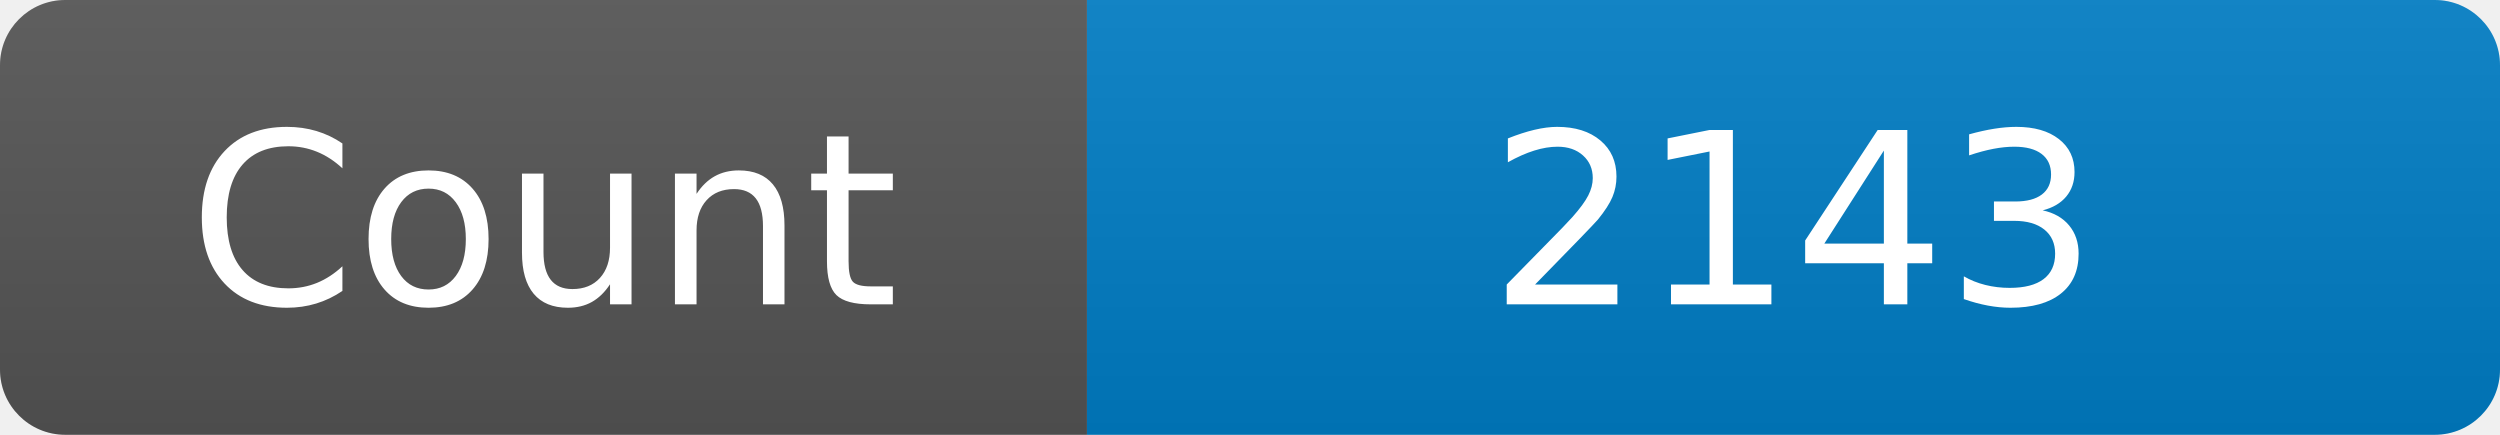
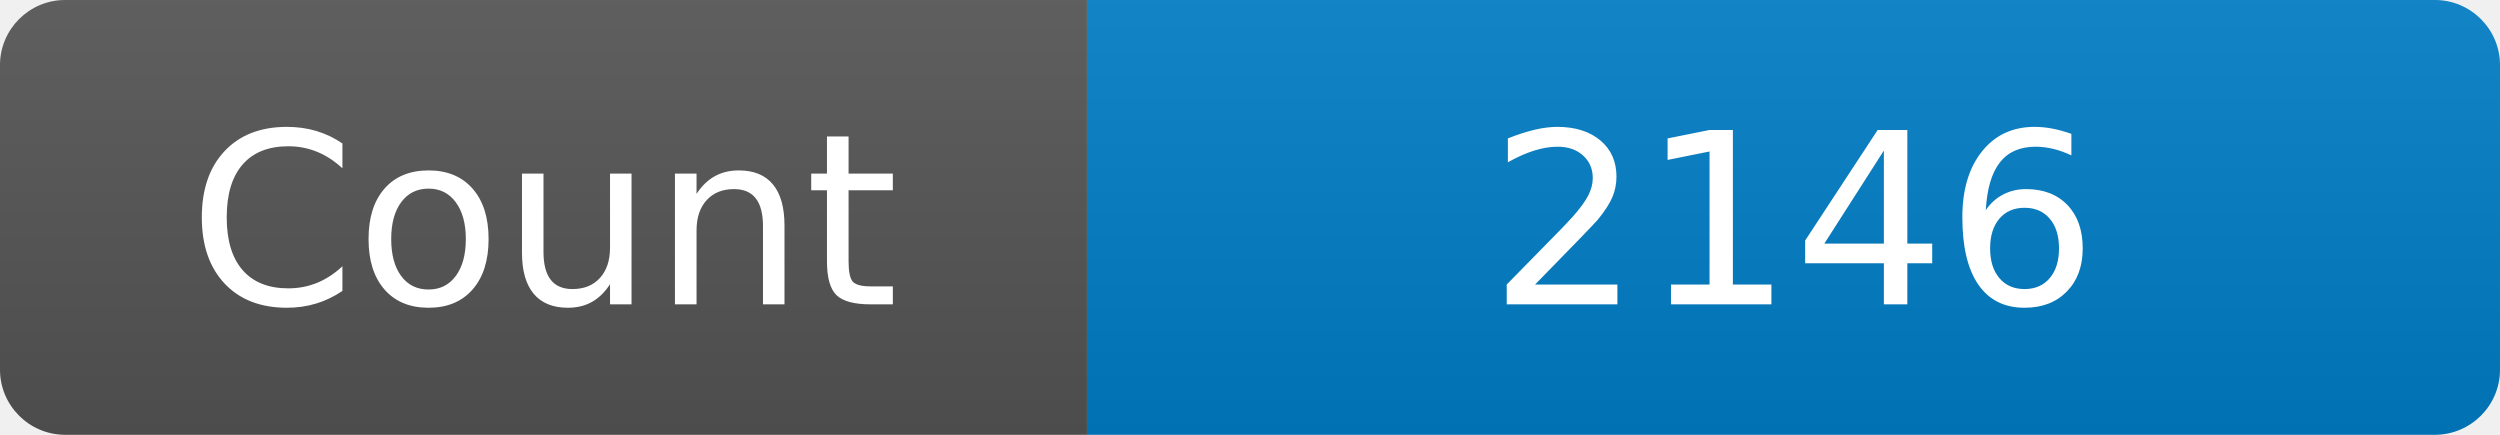
<svg xmlns="http://www.w3.org/2000/svg" width="115" height="20" role="img" aria-label="Maintained?: yes">
  <linearGradient id="s" x2="0" y2="100%">
    <stop offset="0" stop-color="#bbb" stop-opacity=".1" />
    <stop offset="1" stop-opacity=".1" />
  </linearGradient>
  <clipPath id="r">
    <rect width="115" height="20" rx="3" fill="#fff" />
  </clipPath>
  <g clip-path="url(#r)">
    <rect width="50" height="20" fill="#555" />
    <rect x="50" width="160" height="20" fill="#007ec6" />
    <rect width="115" height="20" fill="url(#s)" />
  </g>
  <g fill="#fff" text-anchor="middle" font-family="Verdana,Geneva,DejaVu Sans,sans-serif" font-size="110">
    <text x="250" y="140" transform="scale(.1)" fill="#fff">Count</text>
-     <text x="825" y="140" transform="scale(.1)" fill="#fff">2143</text>
+     <text x="825" y="140" transform="scale(.1)" fill="#fff">2146</text>
  </g>
</svg>
